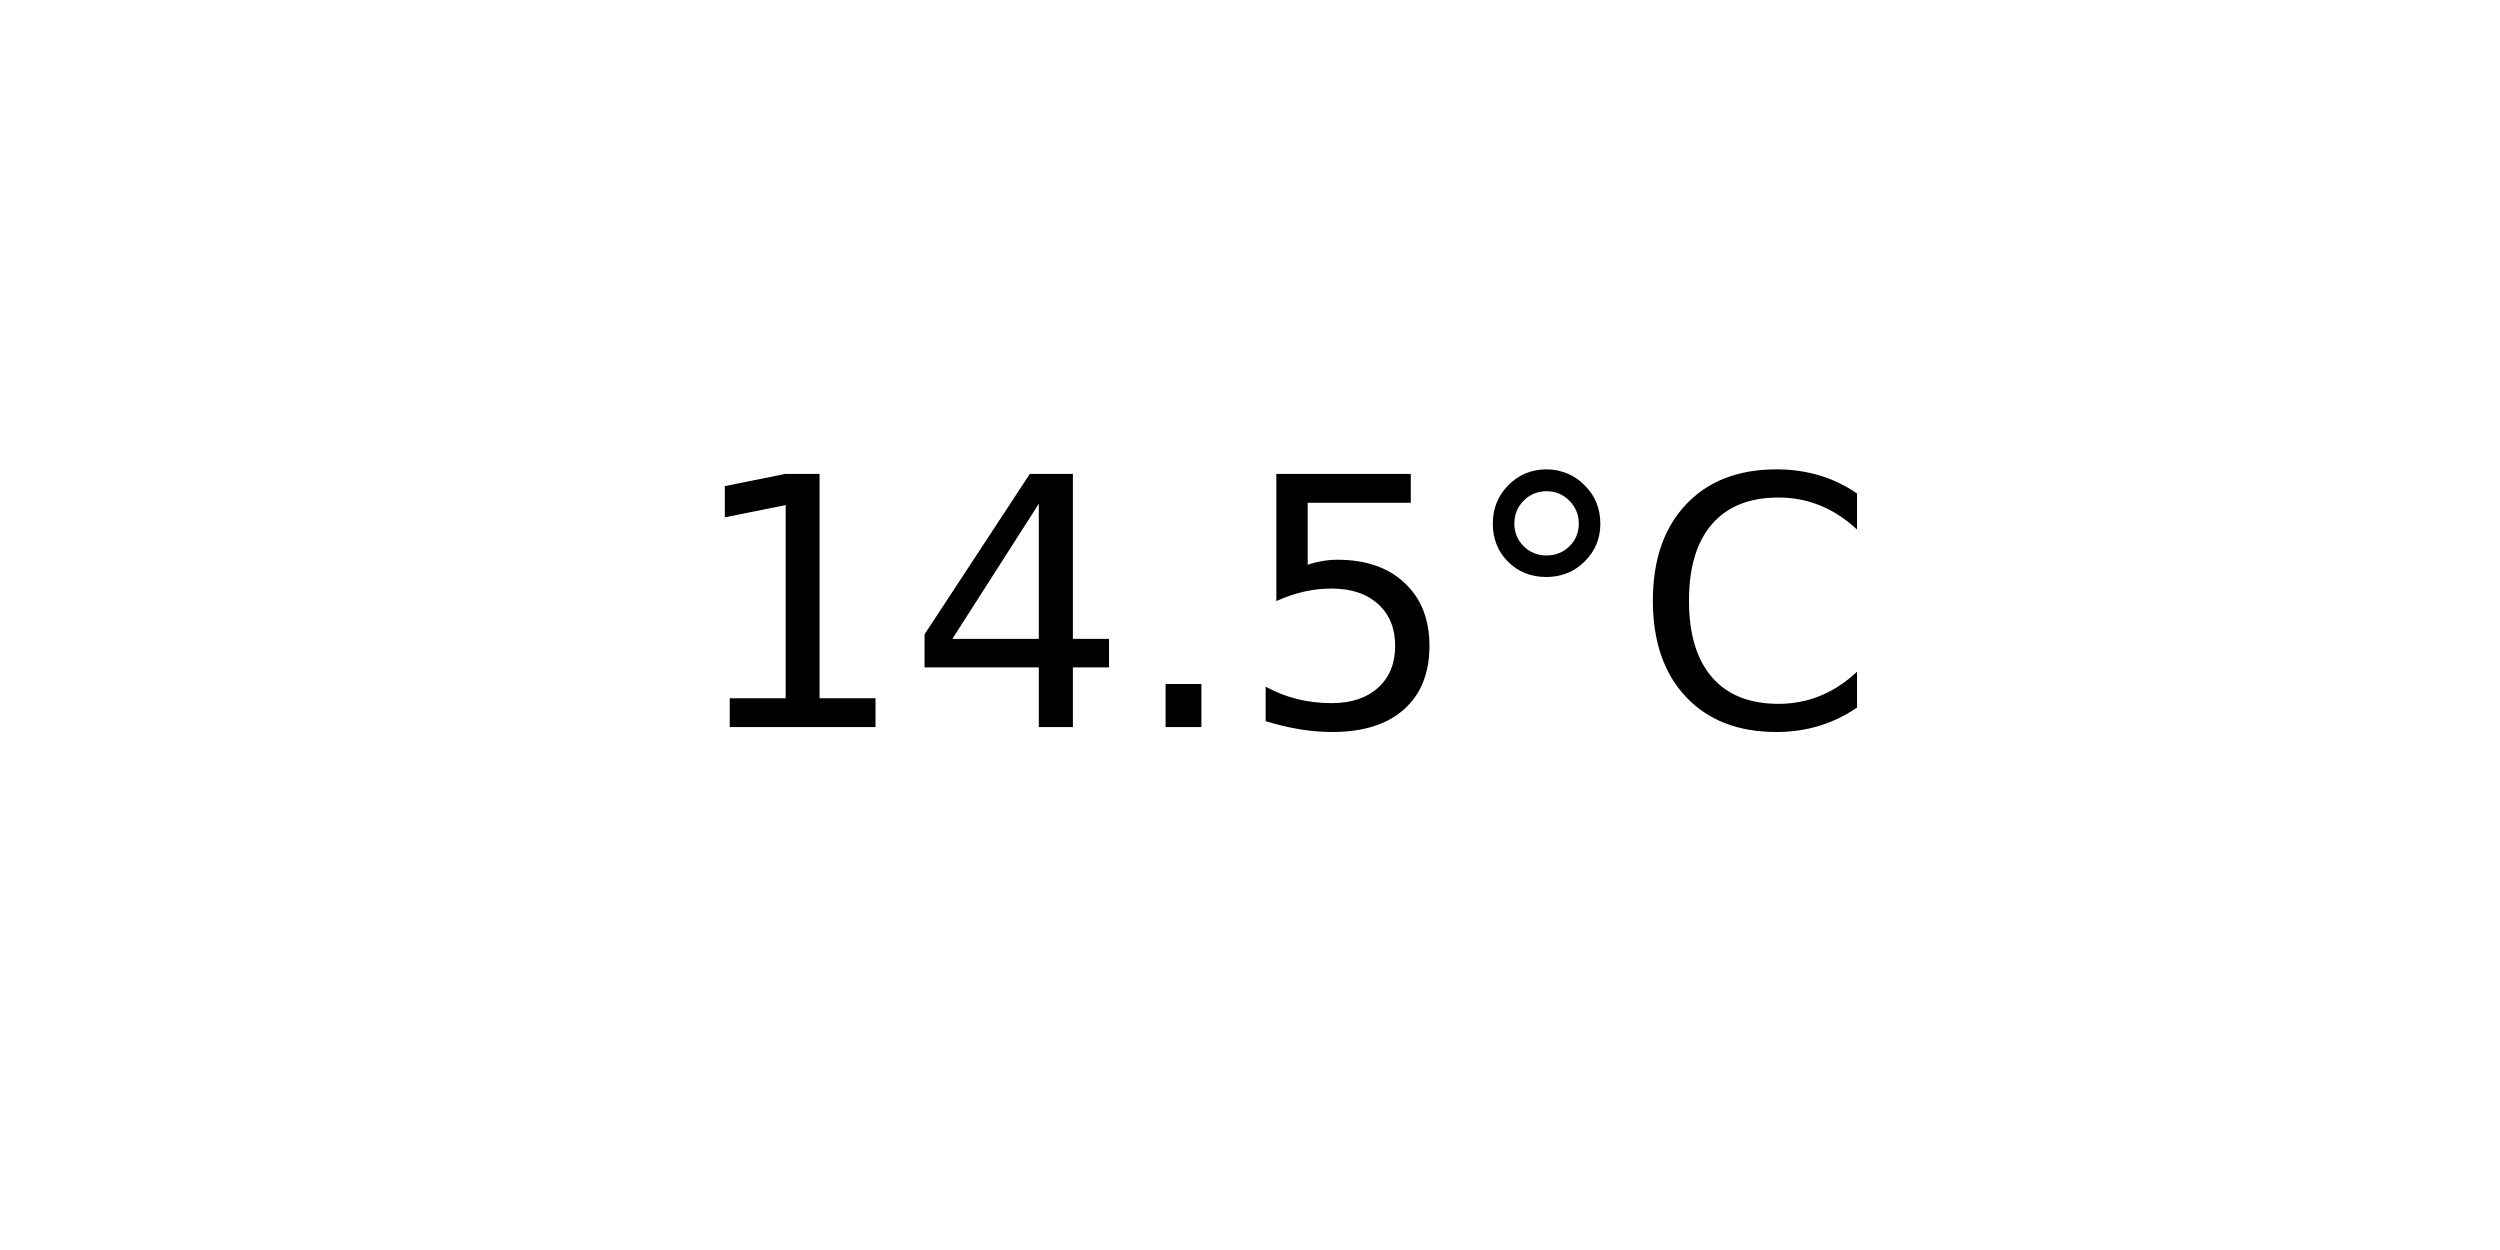
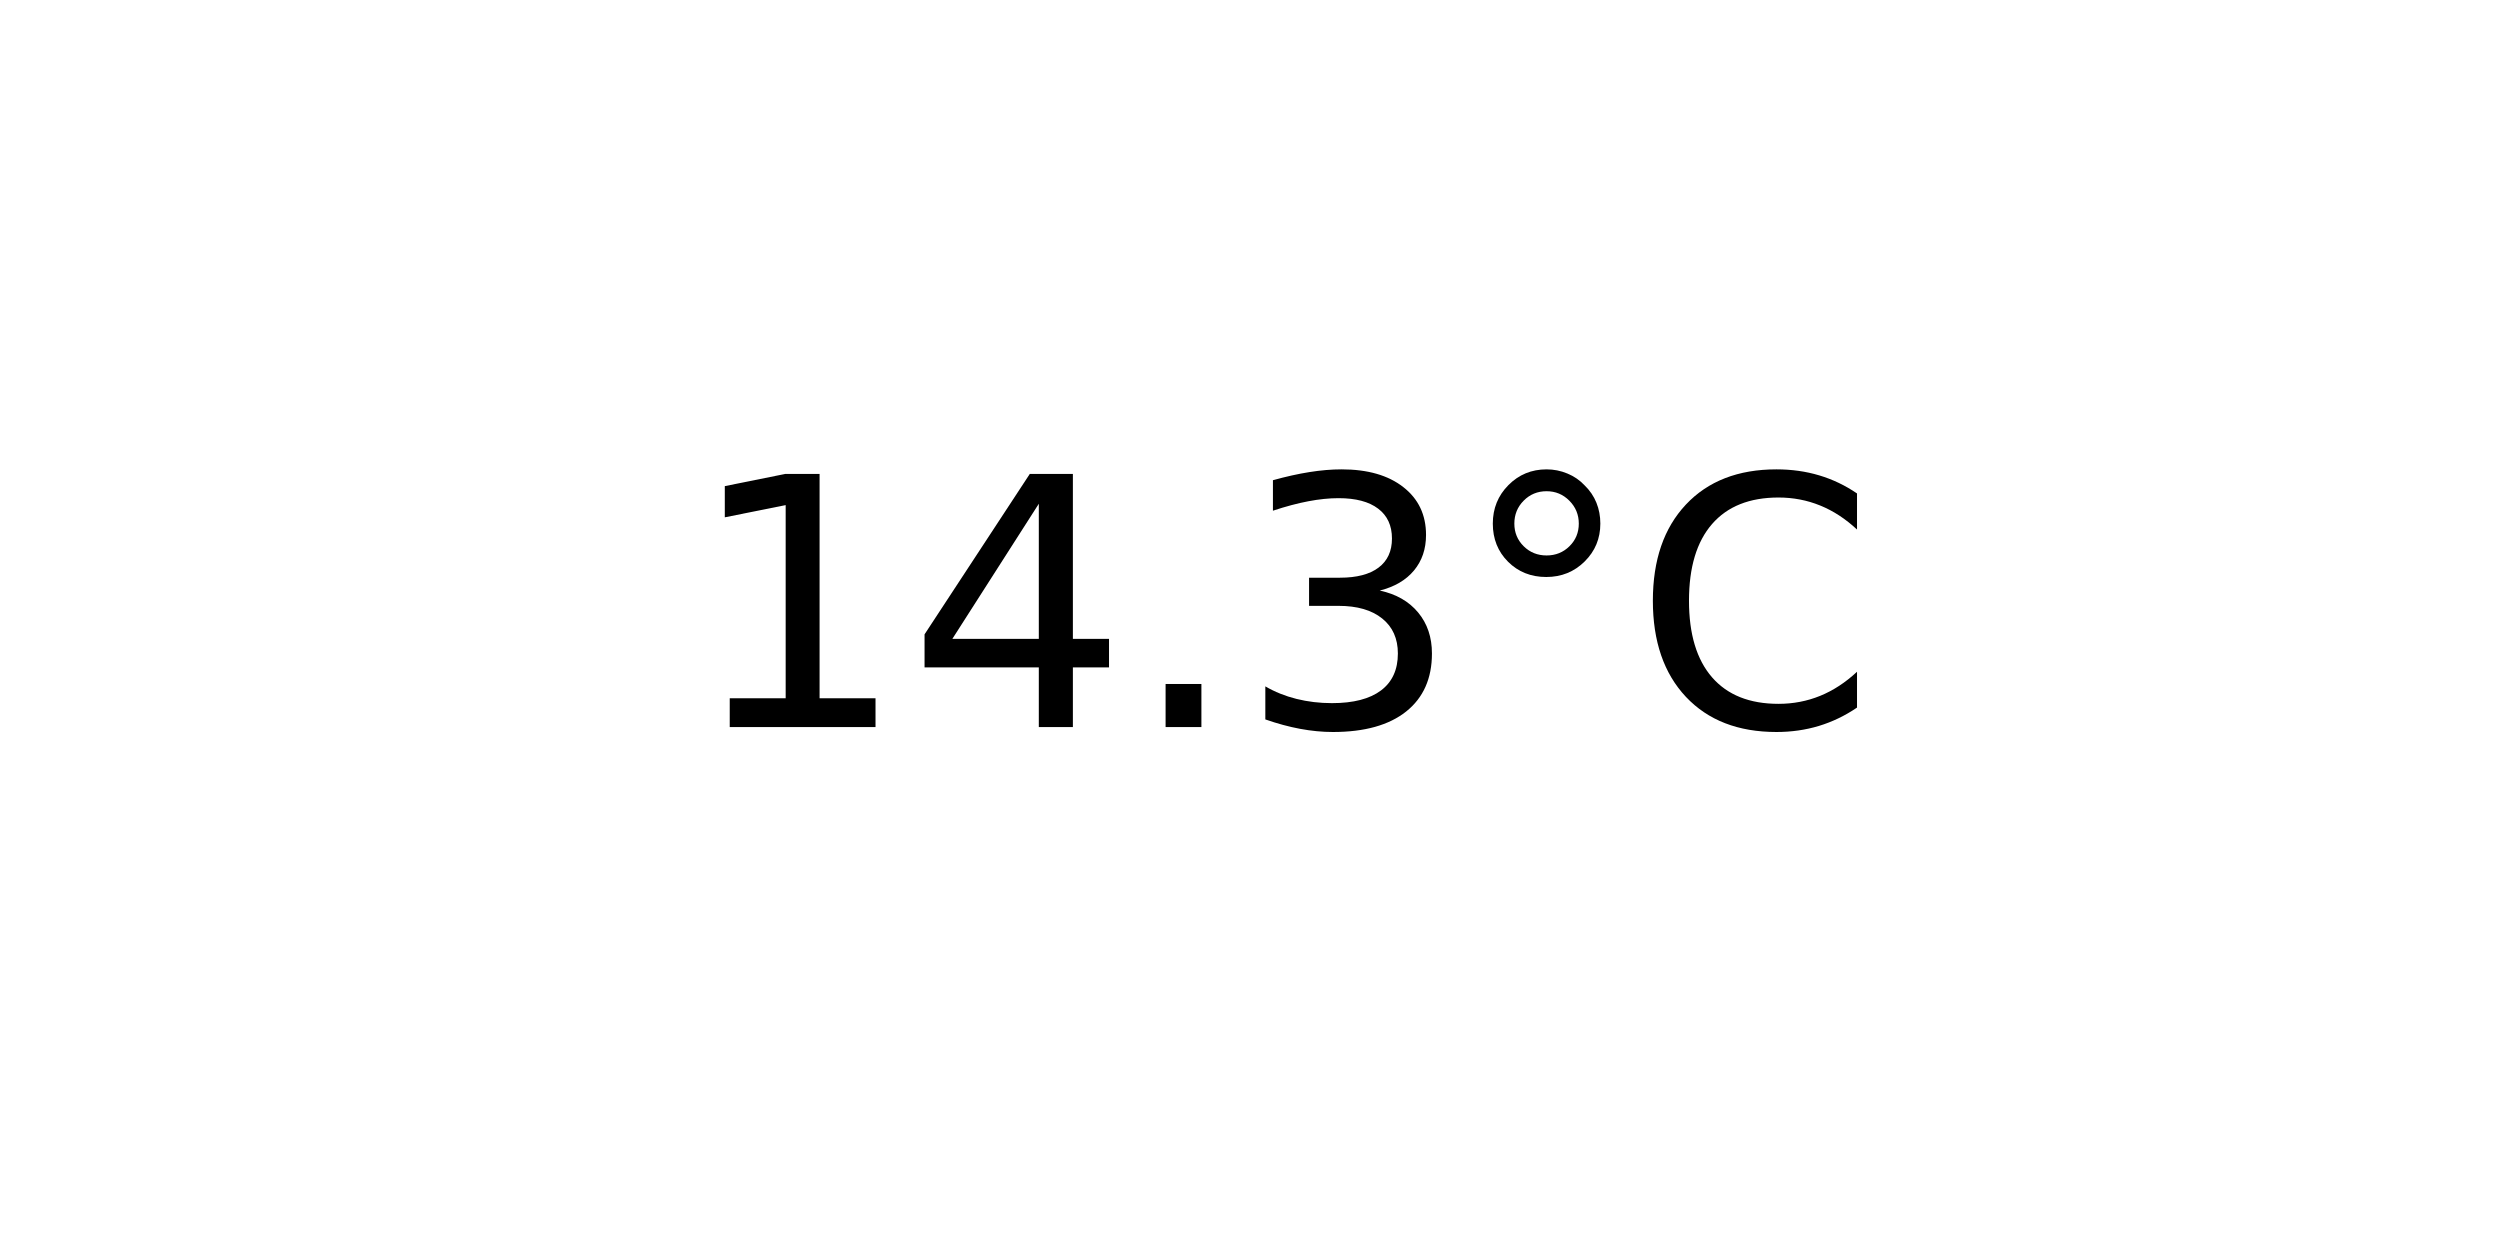
<svg xmlns="http://www.w3.org/2000/svg" xmlns:xlink="http://www.w3.org/1999/xlink" width="72pt" height="36pt" viewBox="0 0 72 36" version="1.1">
  <defs>
    <style type="text/css">*{stroke-linejoin: round; stroke-linecap: butt}</style>
  </defs>
  <g id="figure_1">
    <g id="axes_1">
      <g id="text_1">
        <g transform="translate(19.77578 20.93937) scale(0.1 -0.1)">
          <defs>
            <path id="DejaVuSans-31" d="M 794 531  L 1825 531  L 1825 4091  L 703 3866  L 703 4441  L 1819 4666  L 2450 4666  L 2450 531  L 3481 531  L 3481 0  L 794 0  L 794 531  z " transform="scale(0.015625)" />
            <path id="DejaVuSans-34" d="M 2419 4116  L 825 1625  L 2419 1625  L 2419 4116  z M 2253 4666  L 3047 4666  L 3047 1625  L 3713 1625  L 3713 1100  L 3047 1100  L 3047 0  L 2419 0  L 2419 1100  L 313 1100  L 313 1709  L 2253 4666  z " transform="scale(0.015625)" />
            <path id="DejaVuSans-2e" d="M 684 794  L 1344 794  L 1344 0  L 684 0  L 684 794  z " transform="scale(0.015625)" />
-             <path id="DejaVuSans-35" d="M 691 4666  L 3169 4666  L 3169 4134  L 1269 4134  L 1269 2991  Q 1406 3038 1543 3061  Q 1681 3084 1819 3084  Q 2600 3084 3056 2656  Q 3513 2228 3513 1497  Q 3513 744 3044 326  Q 2575 -91 1722 -91  Q 1428 -91 1123 -41  Q 819 9 494 109  L 494 744  Q 775 591 1075 516  Q 1375 441 1709 441  Q 2250 441 2565 725  Q 2881 1009 2881 1497  Q 2881 1984 2565 2268  Q 2250 2553 1709 2553  Q 1456 2553 1204 2497  Q 953 2441 691 2322  L 691 4666  z " transform="scale(0.015625)" />
+             <path id="DejaVuSans-33" d="M 2597 2516  Q 3050 2419 3304 2112  Q 3559 1806 3559 1356  Q 3559 666 3084 287  Q 2609 -91 1734 -91  Q 1441 -91 1130 -33  Q 819 25 488 141  L 488 750  Q 750 597 1062 519  Q 1375 441 1716 441  Q 2309 441 2620 675  Q 2931 909 2931 1356  Q 2931 1769 2642 2001  Q 2353 2234 1838 2234  L 1294 2234  L 1294 2753  L 1863 2753  Q 2328 2753 2575 2939  Q 2822 3125 2822 3475  Q 2822 3834 2567 4026  Q 2313 4219 1838 4219  Q 1578 4219 1281 4162  Q 984 4106 628 3988  L 628 4550  Q 988 4650 1302 4700  Q 1616 4750 1894 4750  Q 2613 4750 3031 4423  Q 3450 4097 3450 3541  Q 3450 3153 3228 2886  Q 3006 2619 2597 2516  z " transform="scale(0.015625)" />
            <path id="DejaVuSans-b0" d="M 1600 4347  Q 1350 4347 1178 4173  Q 1006 4000 1006 3750  Q 1006 3503 1178 3333  Q 1350 3163 1600 3163  Q 1850 3163 2022 3333  Q 2194 3503 2194 3750  Q 2194 3997 2020 4172  Q 1847 4347 1600 4347  z M 1600 4750  Q 1800 4750 1984 4673  Q 2169 4597 2303 4453  Q 2447 4313 2519 4134  Q 2591 3956 2591 3750  Q 2591 3338 2302 3052  Q 2013 2766 1594 2766  Q 1172 2766 890 3047  Q 609 3328 609 3750  Q 609 4169 896 4459  Q 1184 4750 1600 4750  z " transform="scale(0.015625)" />
            <path id="DejaVuSans-43" d="M 4122 4306  L 4122 3641  Q 3803 3938 3442 4084  Q 3081 4231 2675 4231  Q 1875 4231 1450 3742  Q 1025 3253 1025 2328  Q 1025 1406 1450 917  Q 1875 428 2675 428  Q 3081 428 3442 575  Q 3803 722 4122 1019  L 4122 359  Q 3791 134 3420 21  Q 3050 -91 2638 -91  Q 1578 -91 968 557  Q 359 1206 359 2328  Q 359 3453 968 4101  Q 1578 4750 2638 4750  Q 3056 4750 3426 4639  Q 3797 4528 4122 4306  z " transform="scale(0.015625)" />
          </defs>
          <use xlink:href="#DejaVuSans-31" />
          <use xlink:href="#DejaVuSans-34" x="63.623" />
          <use xlink:href="#DejaVuSans-2e" x="127.246" />
-           <use xlink:href="#DejaVuSans-35" x="159.033" />
+           <use xlink:href="#DejaVuSans-33" x="159.033" />
          <use xlink:href="#DejaVuSans-b0" x="222.656" />
          <use xlink:href="#DejaVuSans-43" x="272.656" />
        </g>
      </g>
    </g>
  </g>
</svg>
